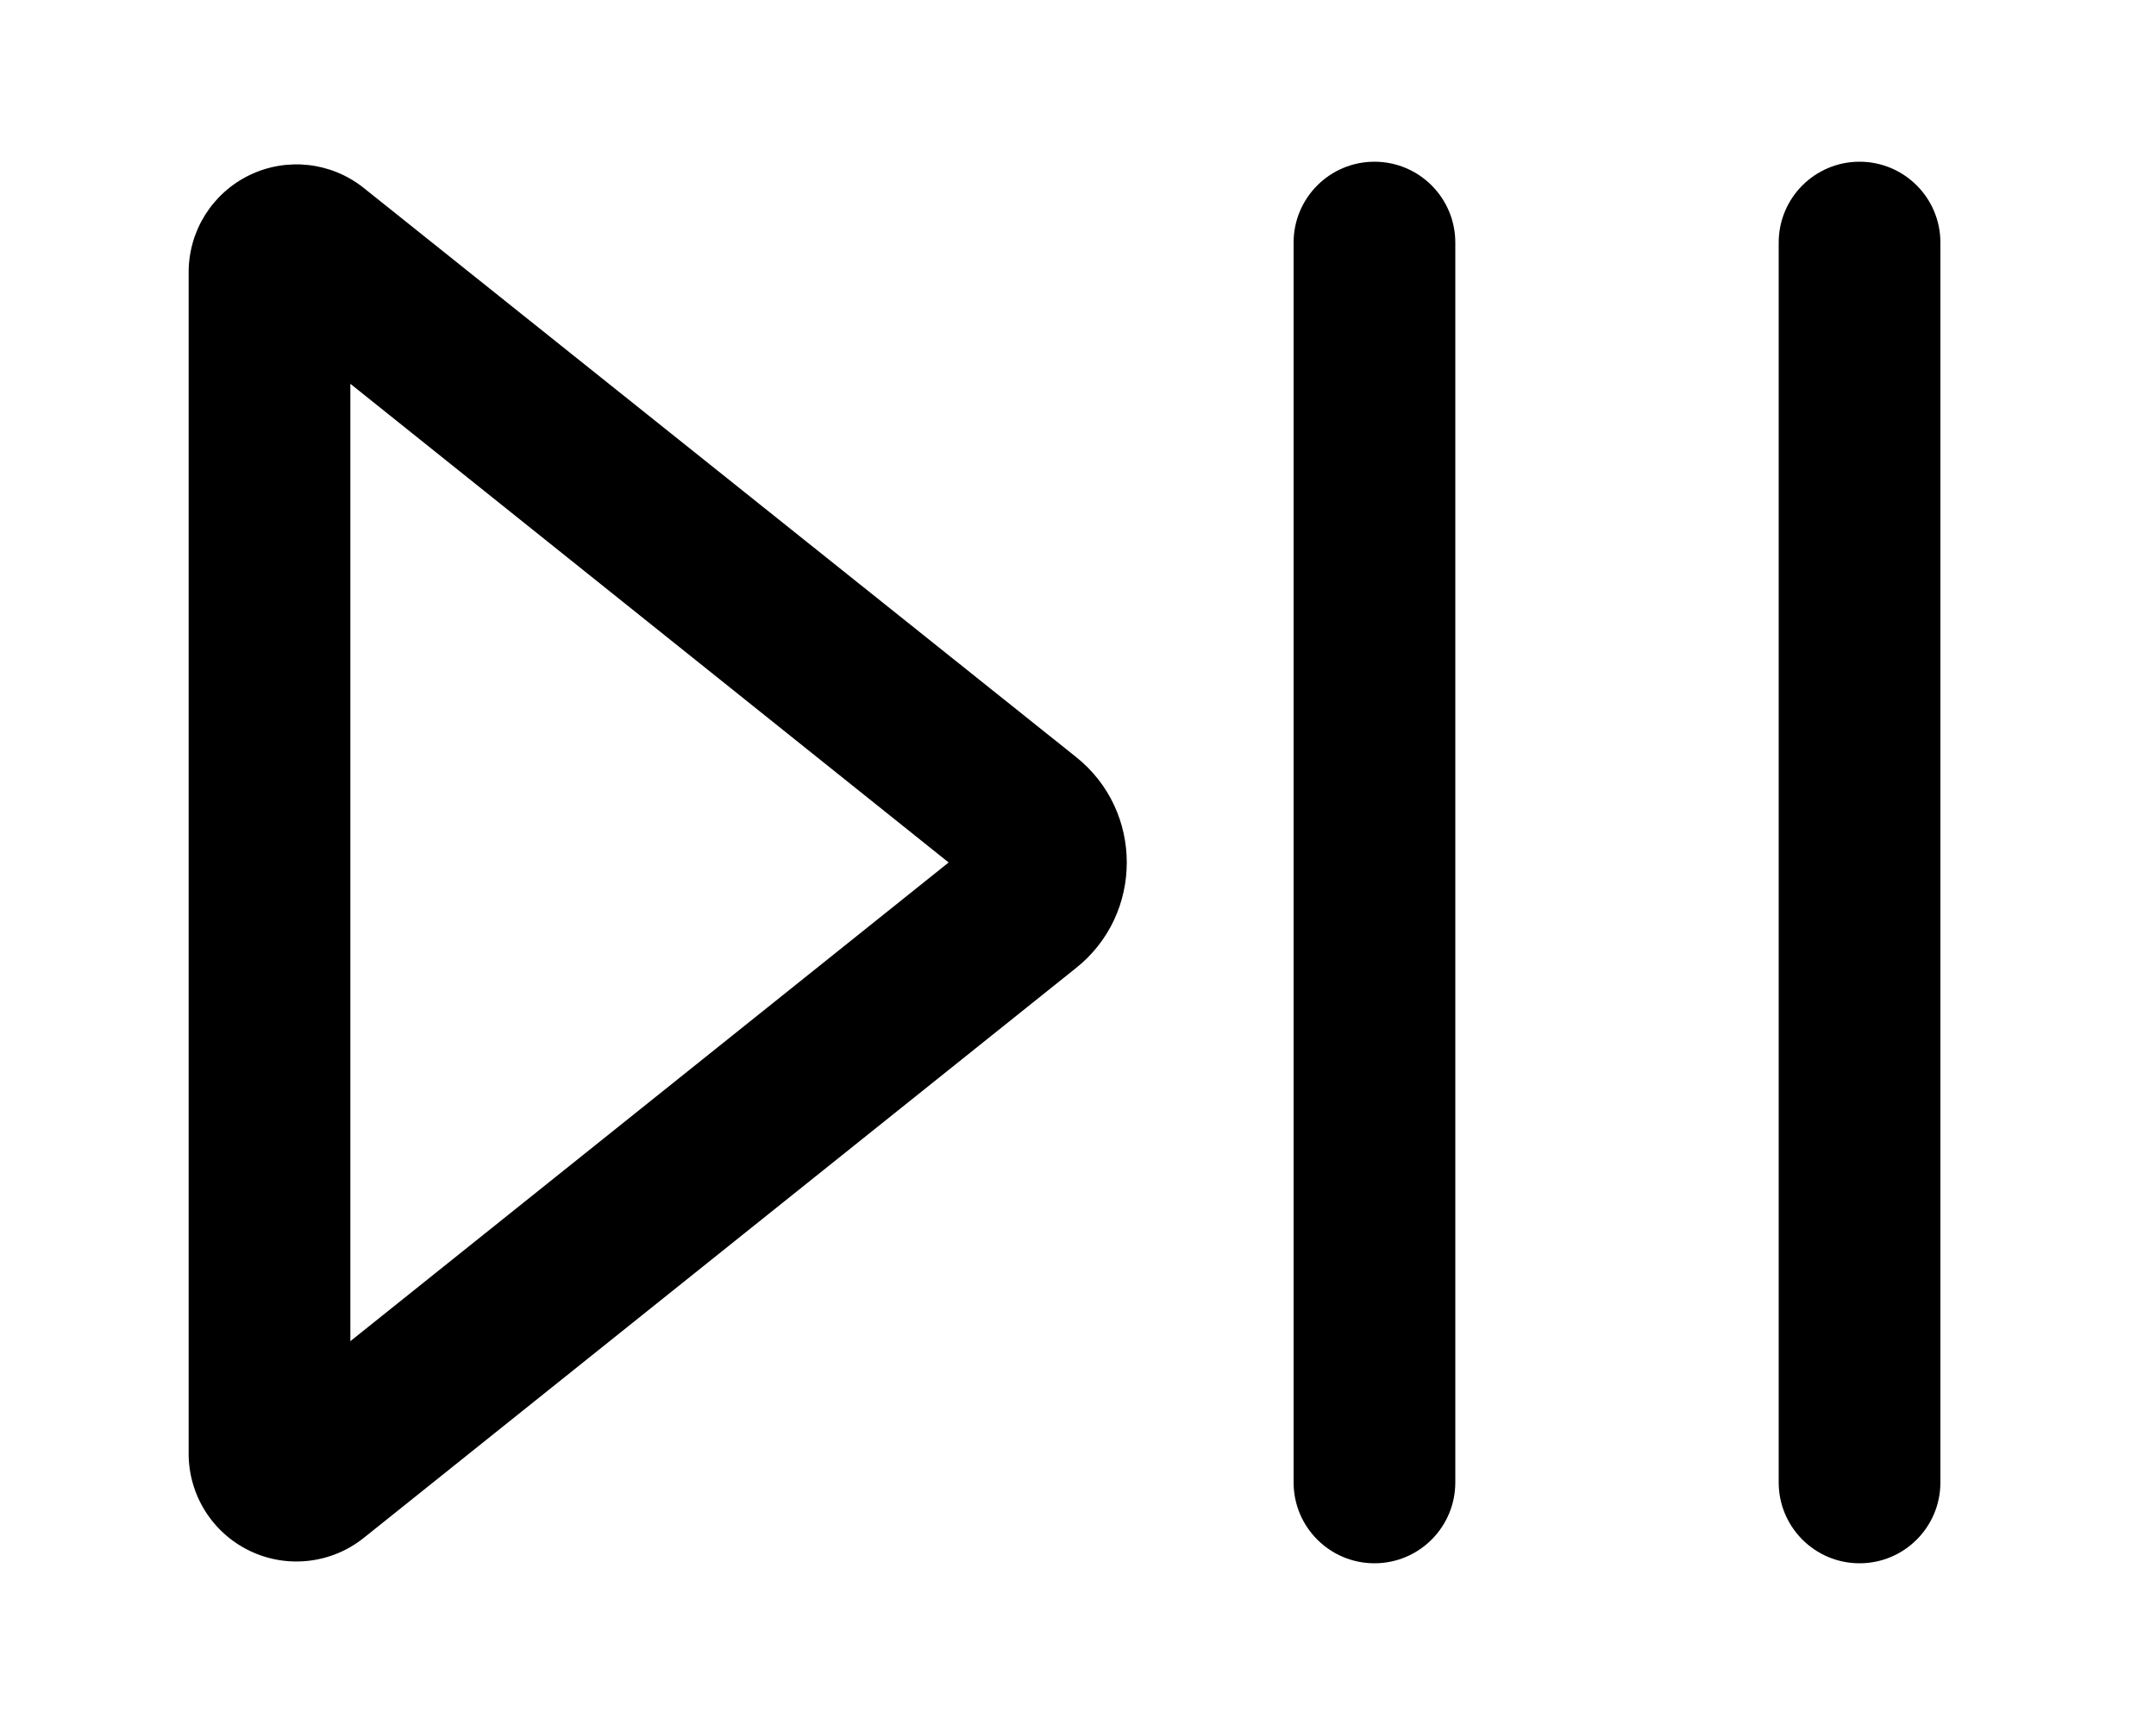
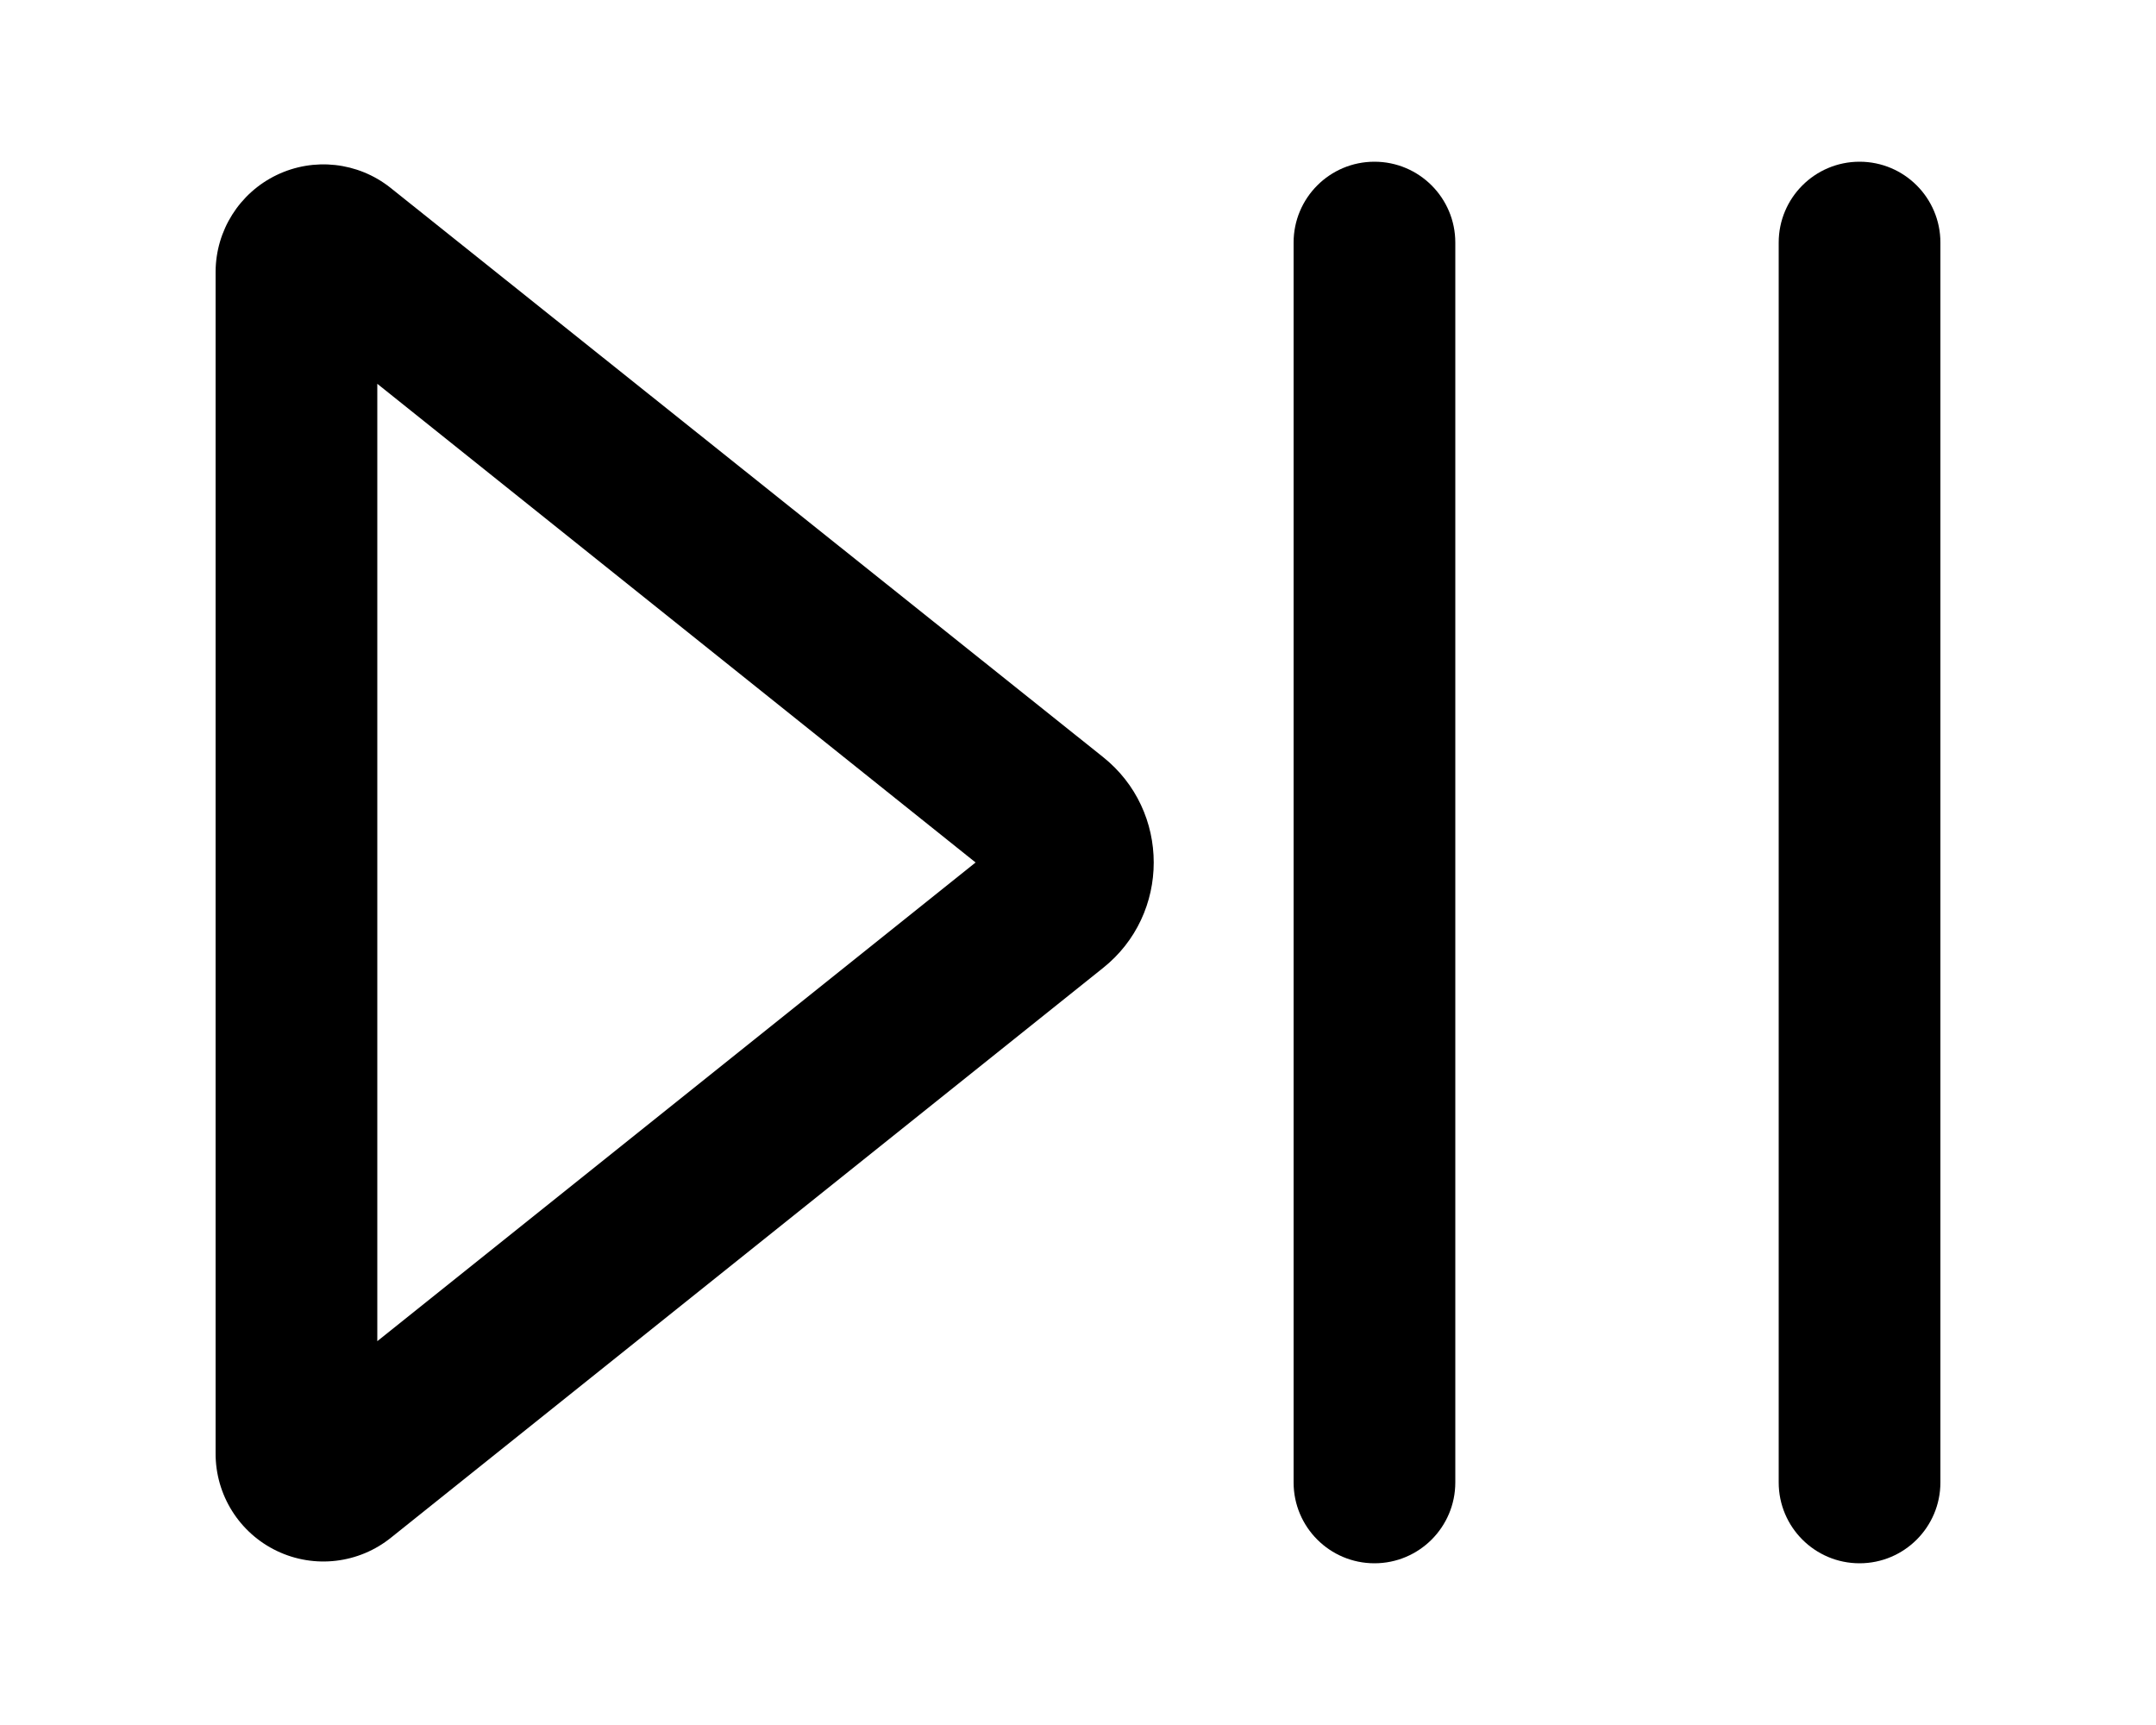
<svg xmlns="http://www.w3.org/2000/svg" viewBox="0 0 20 16" fill="currentColor">
  <path d="M12 2.25a.75.75 0 0 1 1.5 0v11.5a.75.75 0 0 1-1.5 0V2.25Z" />
-   <path fill-rule="evenodd" d="M1.75 2.52a1 1 0 0 1 1.62-.78l6.61 5.28c.63.5.63 1.46 0 1.96l-6.6 5.28a1 1 0 0 1-1.63-.78V2.52ZM8.8 8 3.25 3.56v8.88L8.8 8Z" />
+   <path fill-rule="evenodd" d="M2 2.52a1 1 0 0 1 1.62-.78l6.61 5.28c.63.5.63 1.46 0 1.96l-6.6 5.28A1 1 0 0 1 2 13.48V2.52ZM9.05 8 3.5 3.56v8.88L9.05 8Z" />
  <path d="M17.25 1.5a.75.75 0 0 0-.75.75v11.5a.75.75 0 0 0 1.5 0V2.25a.75.75 0 0 0-.75-.75Z" />
</svg>
